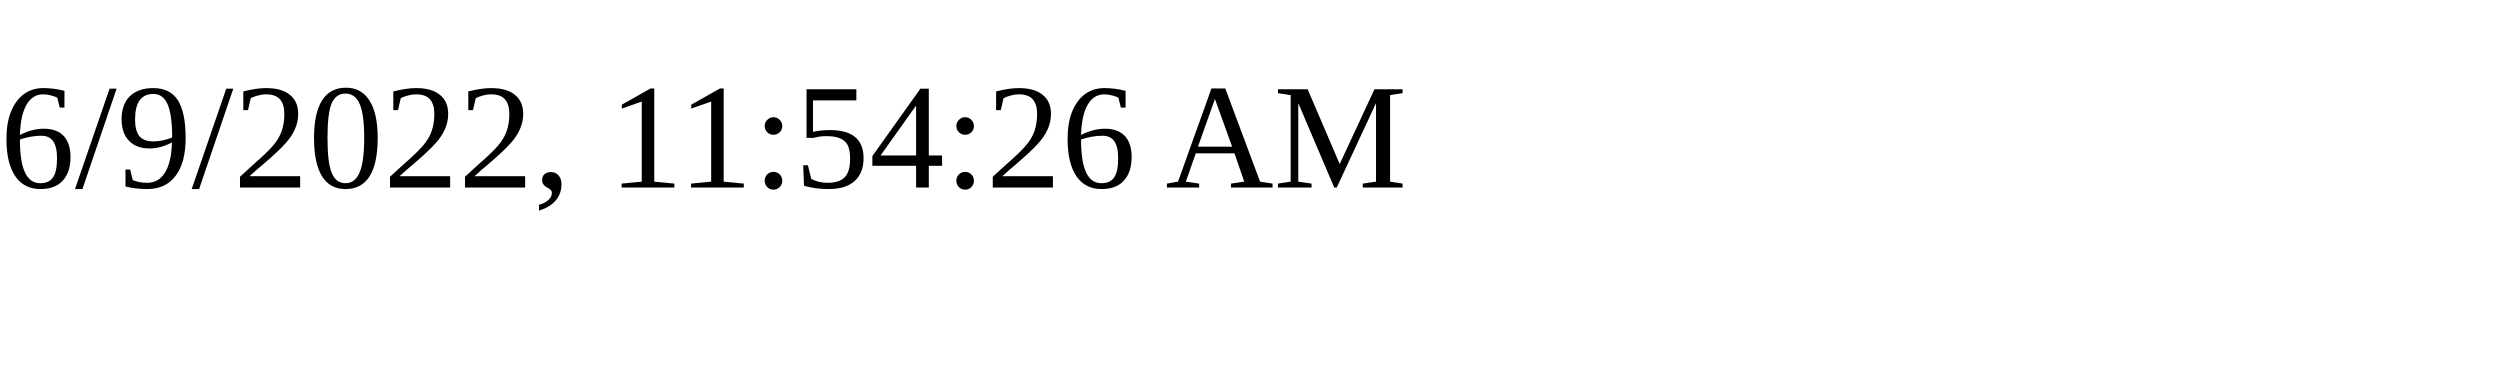
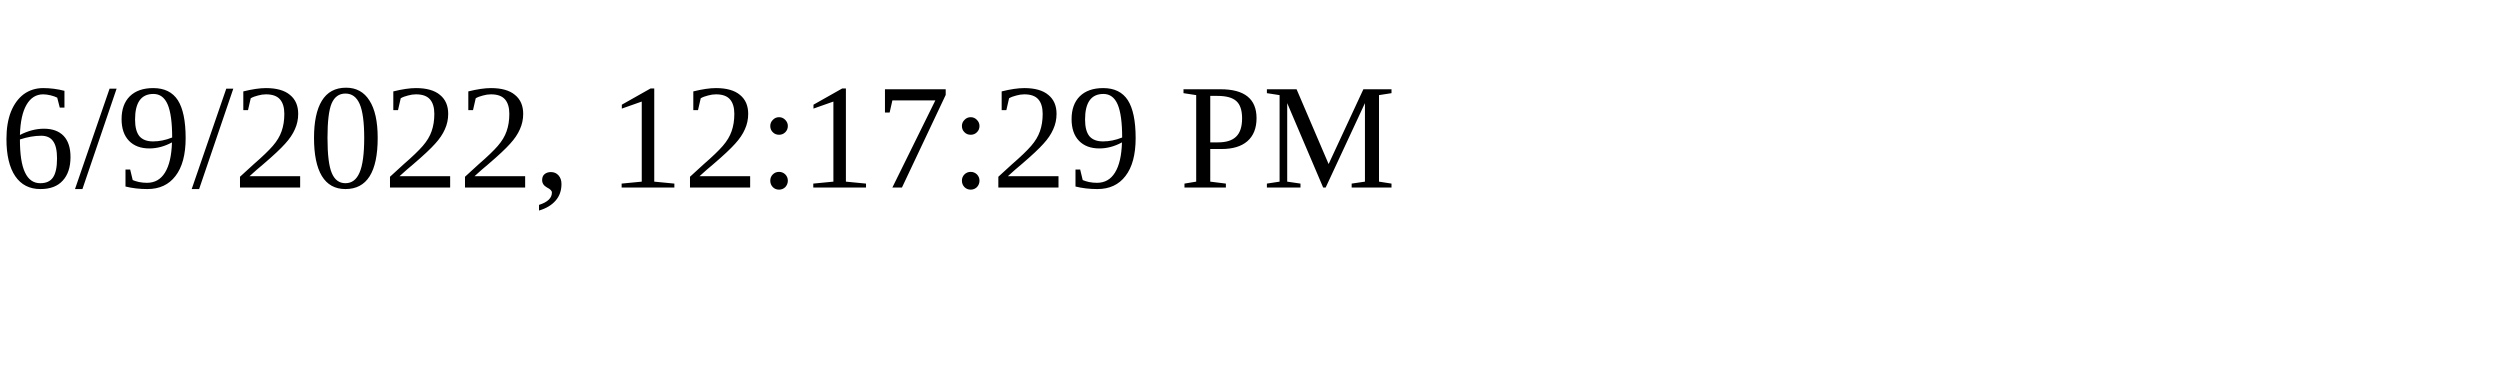
<svg xmlns="http://www.w3.org/2000/svg" height="30" width="200">
-   <text x="0" y="15">6/9/2022, 11:54:26 AM</text>
+   <text x="0" y="15">6/9/2022, 12:17:29 PM</text>
</svg>
